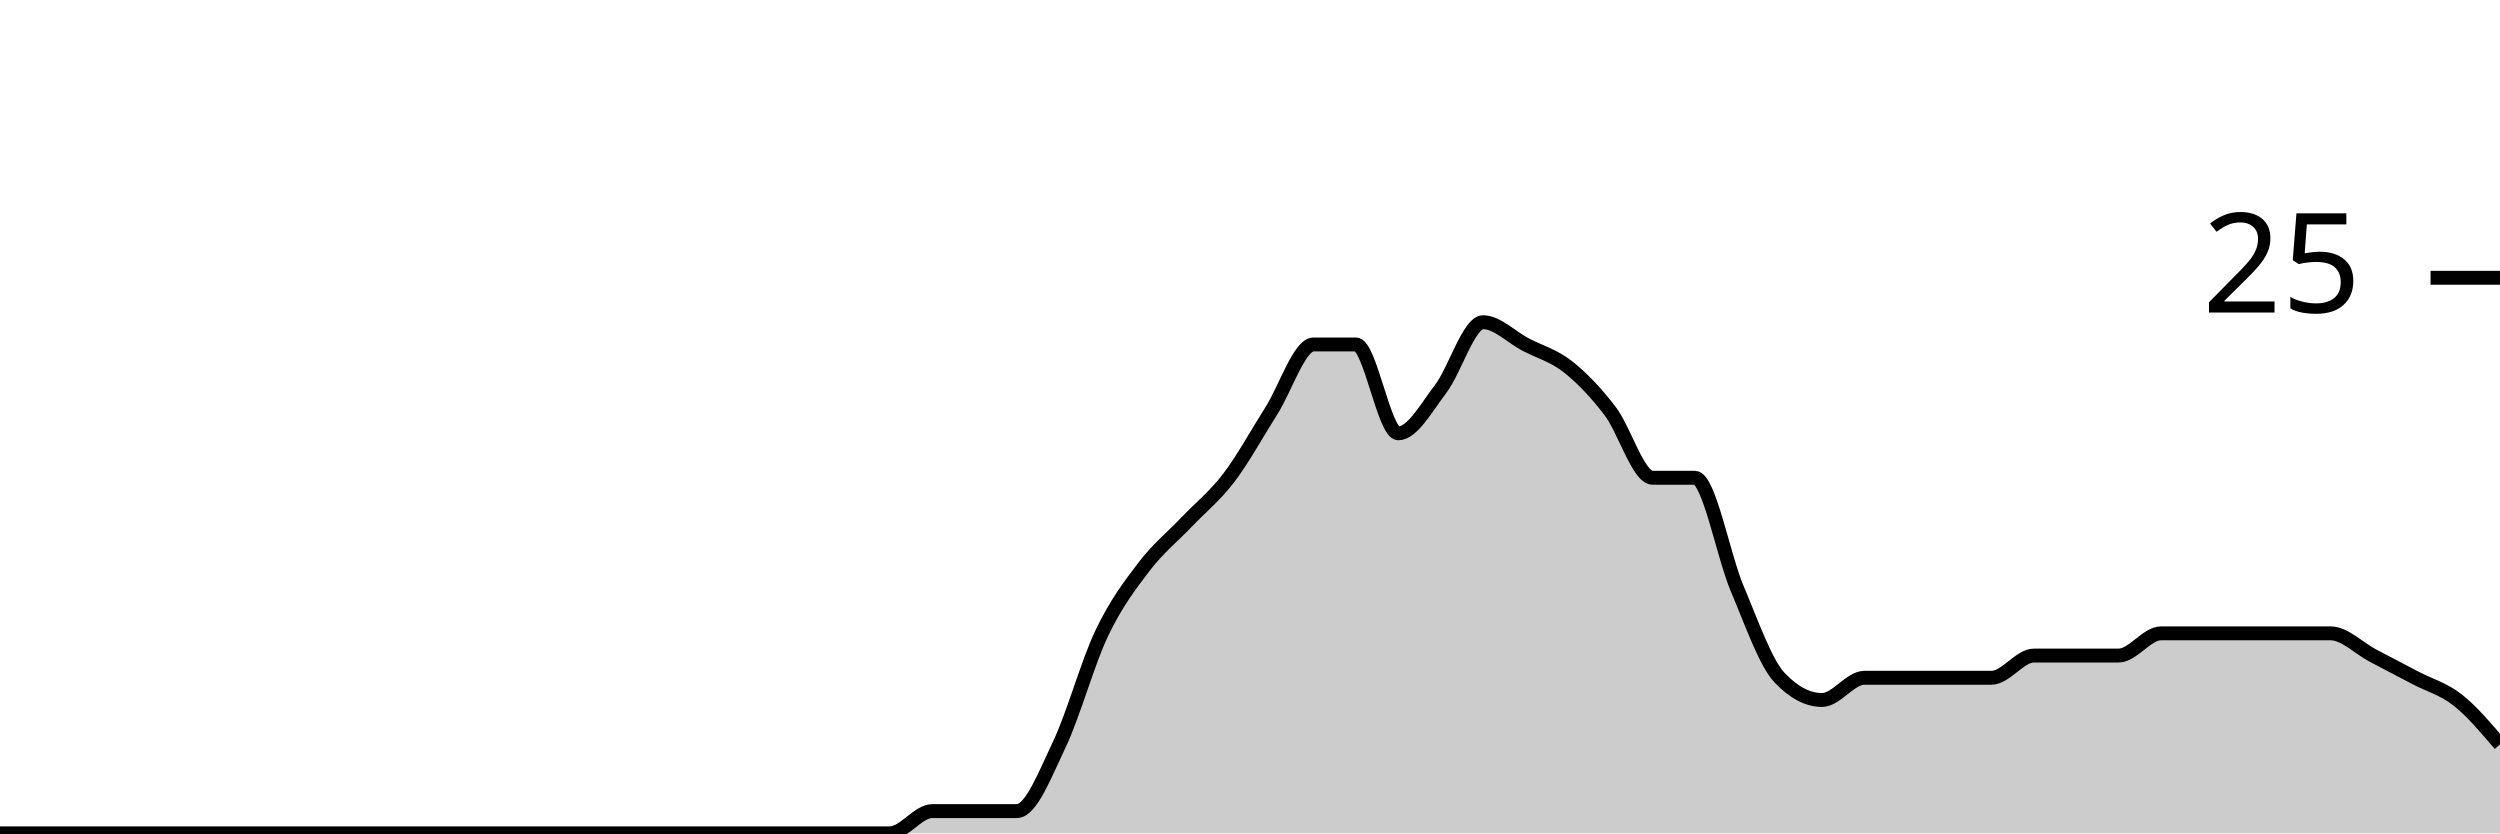
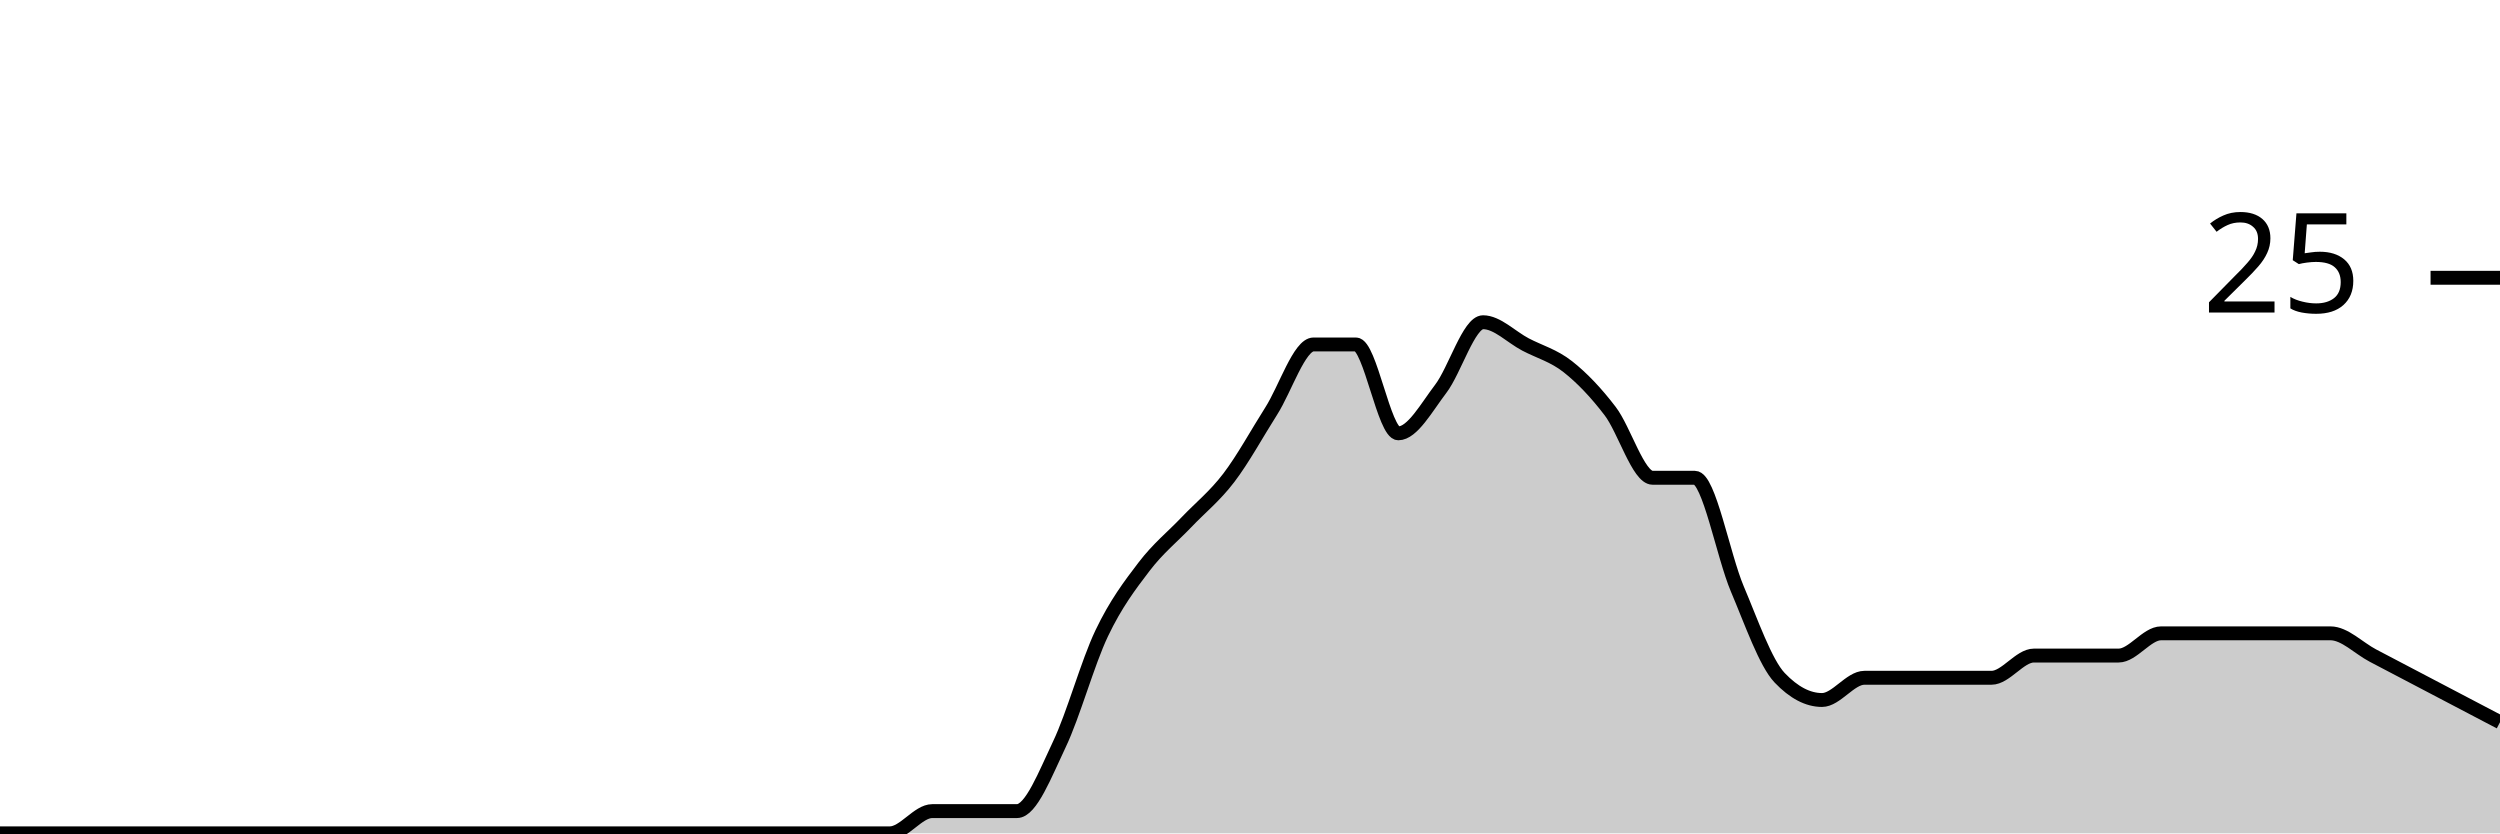
<svg xmlns="http://www.w3.org/2000/svg" viewBox="0 0 180 60">
  <g transform="translate(0,20)">
-     <path class="area" fill="rgba(0, 0, 0, 0.2)" d="M0,40C1.017,40,2.034,40,3.051,40C4.068,40,5.085,40,6.102,40C7.119,40,8.136,40,9.153,40C10.169,40,11.186,40,12.203,40C13.22,40,14.237,40,15.254,40C16.271,40,17.288,40,18.305,40C19.322,40,20.339,40,21.356,40C22.373,40,23.39,40,24.407,40C25.424,40,26.441,40,27.458,40C28.475,40,29.492,40,30.508,40C31.525,40,32.542,40,33.559,40C34.576,40,35.593,40,36.61,40C37.627,40,38.644,40,39.661,40C40.678,40,41.695,40,42.712,40C43.729,40,44.746,40,45.763,40C46.78,40,47.797,40,48.814,40C49.831,40,50.847,40,51.864,40C52.881,40,53.898,40,54.915,40C55.932,40,56.949,40,57.966,40C58.983,40,60,40,61.017,40C62.034,40,63.051,40,64.068,40C65.085,40,66.102,38.4,67.119,38.4C68.136,38.4,69.153,38.4,70.169,38.4C71.186,38.4,72.203,38.4,73.22,38.4C74.237,38.4,75.254,35.733,76.271,33.6C77.288,31.467,78.305,27.733,79.322,25.6C80.339,23.467,81.356,22.133,82.373,20.8C83.39,19.467,84.407,18.667,85.424,17.6C86.441,16.533,87.458,15.733,88.475,14.4C89.492,13.067,90.508,11.2,91.525,9.6C92.542,8,93.559,4.8,94.576,4.8C95.593,4.8,96.61,4.8,97.627,4.8C98.644,4.8,99.661,11.2,100.678,11.2C101.695,11.2,102.712,9.333,103.729,8C104.746,6.667,105.763,3.2,106.78,3.2C107.797,3.2,108.814,4.267,109.831,4.8C110.847,5.333,111.864,5.6,112.881,6.4C113.898,7.2,114.915,8.267,115.932,9.6C116.949,10.933,117.966,14.4,118.983,14.4C120,14.4,121.017,14.4,122.034,14.4C123.051,14.4,124.068,20,125.085,22.4C126.102,24.8,127.119,27.733,128.136,28.8C129.153,29.867,130.169,30.4,131.186,30.4C132.203,30.4,133.22,28.8,134.237,28.8C135.254,28.8,136.271,28.8,137.288,28.8C138.305,28.8,139.322,28.8,140.339,28.8C141.356,28.8,142.373,28.8,143.39,28.8C144.407,28.8,145.424,27.2,146.441,27.2C147.458,27.2,148.475,27.2,149.492,27.2C150.508,27.2,151.525,27.2,152.542,27.2C153.559,27.2,154.576,25.6,155.593,25.6C156.61,25.6,157.627,25.6,158.644,25.6C159.661,25.6,160.678,25.6,161.695,25.6C162.712,25.6,163.729,25.6,164.746,25.6C165.763,25.6,166.78,25.6,167.797,25.6C168.814,25.6,169.831,26.667,170.847,27.2C171.864,27.733,172.881,28.267,173.898,28.8C174.915,29.333,175.932,29.6,176.949,30.4C177.966,31.2,178.983,32.4,180,33.6L180,40C178.983,40,177.966,40,176.949,40C175.932,40,174.915,40,173.898,40C172.881,40,171.864,40,170.847,40C169.831,40,168.814,40,167.797,40C166.78,40,165.763,40,164.746,40C163.729,40,162.712,40,161.695,40C160.678,40,159.661,40,158.644,40C157.627,40,156.61,40,155.593,40C154.576,40,153.559,40,152.542,40C151.525,40,150.508,40,149.492,40C148.475,40,147.458,40,146.441,40C145.424,40,144.407,40,143.39,40C142.373,40,141.356,40,140.339,40C139.322,40,138.305,40,137.288,40C136.271,40,135.254,40,134.237,40C133.22,40,132.203,40,131.186,40C130.169,40,129.153,40,128.136,40C127.119,40,126.102,40,125.085,40C124.068,40,123.051,40,122.034,40C121.017,40,120,40,118.983,40C117.966,40,116.949,40,115.932,40C114.915,40,113.898,40,112.881,40C111.864,40,110.847,40,109.831,40C108.814,40,107.797,40,106.78,40C105.763,40,104.746,40,103.729,40C102.712,40,101.695,40,100.678,40C99.661,40,98.644,40,97.627,40C96.61,40,95.593,40,94.576,40C93.559,40,92.542,40,91.525,40C90.508,40,89.492,40,88.475,40C87.458,40,86.441,40,85.424,40C84.407,40,83.39,40,82.373,40C81.356,40,80.339,40,79.322,40C78.305,40,77.288,40,76.271,40C75.254,40,74.237,40,73.22,40C72.203,40,71.186,40,70.169,40C69.153,40,68.136,40,67.119,40C66.102,40,65.085,40,64.068,40C63.051,40,62.034,40,61.017,40C60,40,58.983,40,57.966,40C56.949,40,55.932,40,54.915,40C53.898,40,52.881,40,51.864,40C50.847,40,49.831,40,48.814,40C47.797,40,46.78,40,45.763,40C44.746,40,43.729,40,42.712,40C41.695,40,40.678,40,39.661,40C38.644,40,37.627,40,36.61,40C35.593,40,34.576,40,33.559,40C32.542,40,31.525,40,30.508,40C29.492,40,28.475,40,27.458,40C26.441,40,25.424,40,24.407,40C23.39,40,22.373,40,21.356,40C20.339,40,19.322,40,18.305,40C17.288,40,16.271,40,15.254,40C14.237,40,13.22,40,12.203,40C11.186,40,10.169,40,9.153,40C8.136,40,7.119,40,6.102,40C5.085,40,4.068,40,3.051,40C2.034,40,1.017,40,0,40Z" />
-     <path class="line" stroke="black" fill="none" d="M0,40C1.017,40,2.034,40,3.051,40C4.068,40,5.085,40,6.102,40C7.119,40,8.136,40,9.153,40C10.169,40,11.186,40,12.203,40C13.22,40,14.237,40,15.254,40C16.271,40,17.288,40,18.305,40C19.322,40,20.339,40,21.356,40C22.373,40,23.39,40,24.407,40C25.424,40,26.441,40,27.458,40C28.475,40,29.492,40,30.508,40C31.525,40,32.542,40,33.559,40C34.576,40,35.593,40,36.61,40C37.627,40,38.644,40,39.661,40C40.678,40,41.695,40,42.712,40C43.729,40,44.746,40,45.763,40C46.78,40,47.797,40,48.814,40C49.831,40,50.847,40,51.864,40C52.881,40,53.898,40,54.915,40C55.932,40,56.949,40,57.966,40C58.983,40,60,40,61.017,40C62.034,40,63.051,40,64.068,40C65.085,40,66.102,38.4,67.119,38.4C68.136,38.4,69.153,38.4,70.169,38.4C71.186,38.4,72.203,38.4,73.22,38.4C74.237,38.4,75.254,35.733,76.271,33.6C77.288,31.467,78.305,27.733,79.322,25.6C80.339,23.467,81.356,22.133,82.373,20.8C83.39,19.467,84.407,18.667,85.424,17.6C86.441,16.533,87.458,15.733,88.475,14.4C89.492,13.067,90.508,11.2,91.525,9.6C92.542,8,93.559,4.8,94.576,4.8C95.593,4.8,96.61,4.8,97.627,4.8C98.644,4.8,99.661,11.2,100.678,11.2C101.695,11.2,102.712,9.333,103.729,8C104.746,6.667,105.763,3.2,106.78,3.2C107.797,3.2,108.814,4.267,109.831,4.8C110.847,5.333,111.864,5.6,112.881,6.4C113.898,7.2,114.915,8.267,115.932,9.6C116.949,10.933,117.966,14.4,118.983,14.4C120,14.4,121.017,14.4,122.034,14.4C123.051,14.4,124.068,20,125.085,22.4C126.102,24.8,127.119,27.733,128.136,28.8C129.153,29.867,130.169,30.4,131.186,30.4C132.203,30.4,133.22,28.8,134.237,28.8C135.254,28.8,136.271,28.8,137.288,28.8C138.305,28.8,139.322,28.8,140.339,28.8C141.356,28.8,142.373,28.8,143.39,28.8C144.407,28.8,145.424,27.2,146.441,27.2C147.458,27.2,148.475,27.2,149.492,27.2C150.508,27.2,151.525,27.2,152.542,27.2C153.559,27.2,154.576,25.6,155.593,25.6C156.61,25.6,157.627,25.6,158.644,25.6C159.661,25.6,160.678,25.6,161.695,25.6C162.712,25.6,163.729,25.6,164.746,25.6C165.763,25.6,166.78,25.6,167.797,25.6C168.814,25.6,169.831,26.667,170.847,27.2C171.864,27.733,172.881,28.267,173.898,28.8C174.915,29.333,175.932,29.6,176.949,30.4C177.966,31.2,178.983,32.4,180,33.6" />
+     <path class="area" fill="rgba(0, 0, 0, 0.2)" d="M0,40C1.017,40,2.034,40,3.051,40C4.068,40,5.085,40,6.102,40C7.119,40,8.136,40,9.153,40C10.169,40,11.186,40,12.203,40C13.22,40,14.237,40,15.254,40C16.271,40,17.288,40,18.305,40C19.322,40,20.339,40,21.356,40C22.373,40,23.39,40,24.407,40C25.424,40,26.441,40,27.458,40C28.475,40,29.492,40,30.508,40C31.525,40,32.542,40,33.559,40C34.576,40,35.593,40,36.61,40C37.627,40,38.644,40,39.661,40C40.678,40,41.695,40,42.712,40C43.729,40,44.746,40,45.763,40C46.78,40,47.797,40,48.814,40C49.831,40,50.847,40,51.864,40C52.881,40,53.898,40,54.915,40C55.932,40,56.949,40,57.966,40C58.983,40,60,40,61.017,40C62.034,40,63.051,40,64.068,40C65.085,40,66.102,38.4,67.119,38.4C68.136,38.4,69.153,38.4,70.169,38.4C71.186,38.4,72.203,38.4,73.22,38.4C74.237,38.4,75.254,35.733,76.271,33.6C77.288,31.467,78.305,27.733,79.322,25.6C80.339,23.467,81.356,22.133,82.373,20.8C83.39,19.467,84.407,18.667,85.424,17.6C86.441,16.533,87.458,15.733,88.475,14.4C89.492,13.067,90.508,11.2,91.525,9.6C92.542,8,93.559,4.8,94.576,4.8C95.593,4.8,96.61,4.8,97.627,4.8C98.644,4.8,99.661,11.2,100.678,11.2C101.695,11.2,102.712,9.333,103.729,8C104.746,6.667,105.763,3.2,106.78,3.2C107.797,3.2,108.814,4.267,109.831,4.8C110.847,5.333,111.864,5.6,112.881,6.4C113.898,7.2,114.915,8.267,115.932,9.6C116.949,10.933,117.966,14.4,118.983,14.4C120,14.4,121.017,14.4,122.034,14.4C123.051,14.4,124.068,20,125.085,22.4C126.102,24.8,127.119,27.733,128.136,28.8C129.153,29.867,130.169,30.4,131.186,30.4C132.203,30.4,133.22,28.8,134.237,28.8C135.254,28.8,136.271,28.8,137.288,28.8C138.305,28.8,139.322,28.8,140.339,28.8C141.356,28.8,142.373,28.8,143.39,28.8C144.407,28.8,145.424,27.2,146.441,27.2C147.458,27.2,148.475,27.2,149.492,27.2C150.508,27.2,151.525,27.2,152.542,27.2C153.559,27.2,154.576,25.6,155.593,25.6C156.61,25.6,157.627,25.6,158.644,25.6C159.661,25.6,160.678,25.6,161.695,25.6C162.712,25.6,163.729,25.6,164.746,25.6C165.763,25.6,166.78,25.6,167.797,25.6C168.814,25.6,169.831,26.667,170.847,27.2C171.864,27.733,172.881,28.267,173.898,28.8C174.915,29.333,175.932,29.867,176.949,30.4C177.966,30.933,178.983,31.467,180,32L180,40C178.983,40,177.966,40,176.949,40C175.932,40,174.915,40,173.898,40C172.881,40,171.864,40,170.847,40C169.831,40,168.814,40,167.797,40C166.78,40,165.763,40,164.746,40C163.729,40,162.712,40,161.695,40C160.678,40,159.661,40,158.644,40C157.627,40,156.61,40,155.593,40C154.576,40,153.559,40,152.542,40C151.525,40,150.508,40,149.492,40C148.475,40,147.458,40,146.441,40C145.424,40,144.407,40,143.39,40C142.373,40,141.356,40,140.339,40C139.322,40,138.305,40,137.288,40C136.271,40,135.254,40,134.237,40C133.22,40,132.203,40,131.186,40C130.169,40,129.153,40,128.136,40C127.119,40,126.102,40,125.085,40C124.068,40,123.051,40,122.034,40C121.017,40,120,40,118.983,40C117.966,40,116.949,40,115.932,40C114.915,40,113.898,40,112.881,40C111.864,40,110.847,40,109.831,40C108.814,40,107.797,40,106.78,40C105.763,40,104.746,40,103.729,40C102.712,40,101.695,40,100.678,40C99.661,40,98.644,40,97.627,40C96.61,40,95.593,40,94.576,40C93.559,40,92.542,40,91.525,40C90.508,40,89.492,40,88.475,40C87.458,40,86.441,40,85.424,40C84.407,40,83.39,40,82.373,40C81.356,40,80.339,40,79.322,40C78.305,40,77.288,40,76.271,40C75.254,40,74.237,40,73.22,40C72.203,40,71.186,40,70.169,40C69.153,40,68.136,40,67.119,40C66.102,40,65.085,40,64.068,40C63.051,40,62.034,40,61.017,40C60,40,58.983,40,57.966,40C56.949,40,55.932,40,54.915,40C53.898,40,52.881,40,51.864,40C50.847,40,49.831,40,48.814,40C47.797,40,46.78,40,45.763,40C44.746,40,43.729,40,42.712,40C41.695,40,40.678,40,39.661,40C38.644,40,37.627,40,36.61,40C35.593,40,34.576,40,33.559,40C32.542,40,31.525,40,30.508,40C29.492,40,28.475,40,27.458,40C26.441,40,25.424,40,24.407,40C23.39,40,22.373,40,21.356,40C20.339,40,19.322,40,18.305,40C17.288,40,16.271,40,15.254,40C14.237,40,13.22,40,12.203,40C11.186,40,10.169,40,9.153,40C8.136,40,7.119,40,6.102,40C5.085,40,4.068,40,3.051,40C2.034,40,1.017,40,0,40Z" />
+     <path class="line" stroke="black" fill="none" d="M0,40C1.017,40,2.034,40,3.051,40C4.068,40,5.085,40,6.102,40C7.119,40,8.136,40,9.153,40C10.169,40,11.186,40,12.203,40C13.22,40,14.237,40,15.254,40C16.271,40,17.288,40,18.305,40C19.322,40,20.339,40,21.356,40C22.373,40,23.39,40,24.407,40C25.424,40,26.441,40,27.458,40C28.475,40,29.492,40,30.508,40C31.525,40,32.542,40,33.559,40C34.576,40,35.593,40,36.61,40C37.627,40,38.644,40,39.661,40C40.678,40,41.695,40,42.712,40C43.729,40,44.746,40,45.763,40C46.78,40,47.797,40,48.814,40C49.831,40,50.847,40,51.864,40C52.881,40,53.898,40,54.915,40C55.932,40,56.949,40,57.966,40C58.983,40,60,40,61.017,40C62.034,40,63.051,40,64.068,40C65.085,40,66.102,38.4,67.119,38.4C68.136,38.4,69.153,38.4,70.169,38.4C71.186,38.4,72.203,38.4,73.22,38.4C74.237,38.4,75.254,35.733,76.271,33.6C77.288,31.467,78.305,27.733,79.322,25.6C80.339,23.467,81.356,22.133,82.373,20.8C83.39,19.467,84.407,18.667,85.424,17.6C86.441,16.533,87.458,15.733,88.475,14.4C89.492,13.067,90.508,11.2,91.525,9.6C92.542,8,93.559,4.8,94.576,4.8C95.593,4.8,96.61,4.8,97.627,4.8C98.644,4.8,99.661,11.2,100.678,11.2C101.695,11.2,102.712,9.333,103.729,8C104.746,6.667,105.763,3.2,106.78,3.2C107.797,3.2,108.814,4.267,109.831,4.8C110.847,5.333,111.864,5.6,112.881,6.4C113.898,7.2,114.915,8.267,115.932,9.6C116.949,10.933,117.966,14.4,118.983,14.4C120,14.4,121.017,14.4,122.034,14.4C123.051,14.4,124.068,20,125.085,22.4C126.102,24.8,127.119,27.733,128.136,28.8C129.153,29.867,130.169,30.4,131.186,30.4C132.203,30.4,133.22,28.8,134.237,28.8C135.254,28.8,136.271,28.8,137.288,28.8C138.305,28.8,139.322,28.8,140.339,28.8C141.356,28.8,142.373,28.8,143.39,28.8C144.407,28.8,145.424,27.2,146.441,27.2C147.458,27.2,148.475,27.2,149.492,27.2C150.508,27.2,151.525,27.2,152.542,27.2C153.559,27.2,154.576,25.6,155.593,25.6C156.61,25.6,157.627,25.6,158.644,25.6C159.661,25.6,160.678,25.6,161.695,25.6C162.712,25.6,163.729,25.6,164.746,25.6C165.763,25.6,166.78,25.6,167.797,25.6C168.814,25.6,169.831,26.667,170.847,27.2C171.864,27.733,172.881,28.267,173.898,28.8C174.915,29.333,175.932,29.867,176.949,30.4C177.966,30.933,178.983,31.467,180,32" />
    <path class="axis-ceiling" stroke-width="1" stroke="black" fill="none" d="M175,0L180,0" />
    <text class="axis-ceiling-label" font-family="sans-serif" text-anchor="end" font-size="10px" x="170" y="2.5">25</text>
  </g>
</svg>
